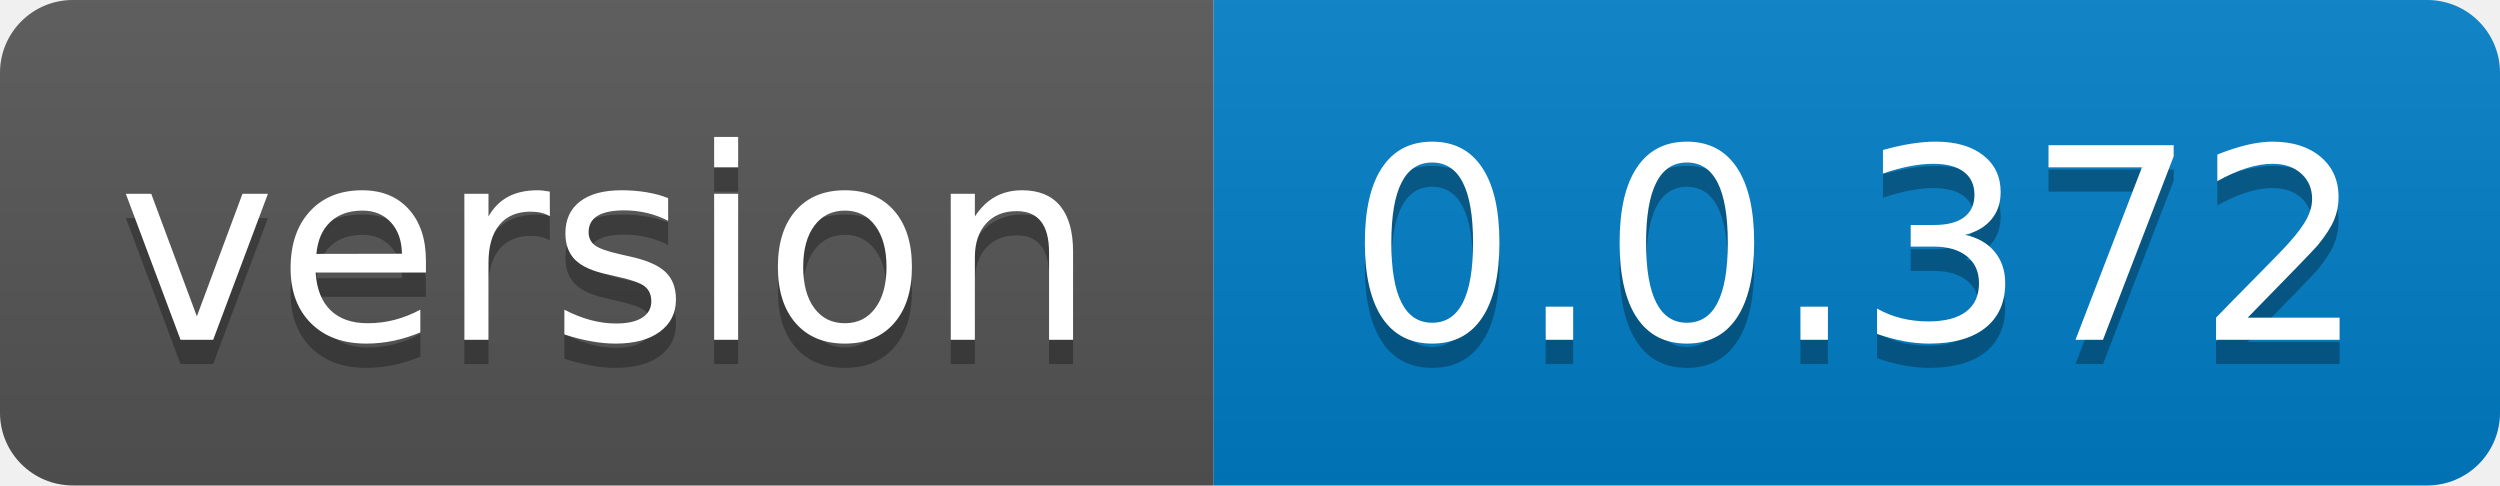
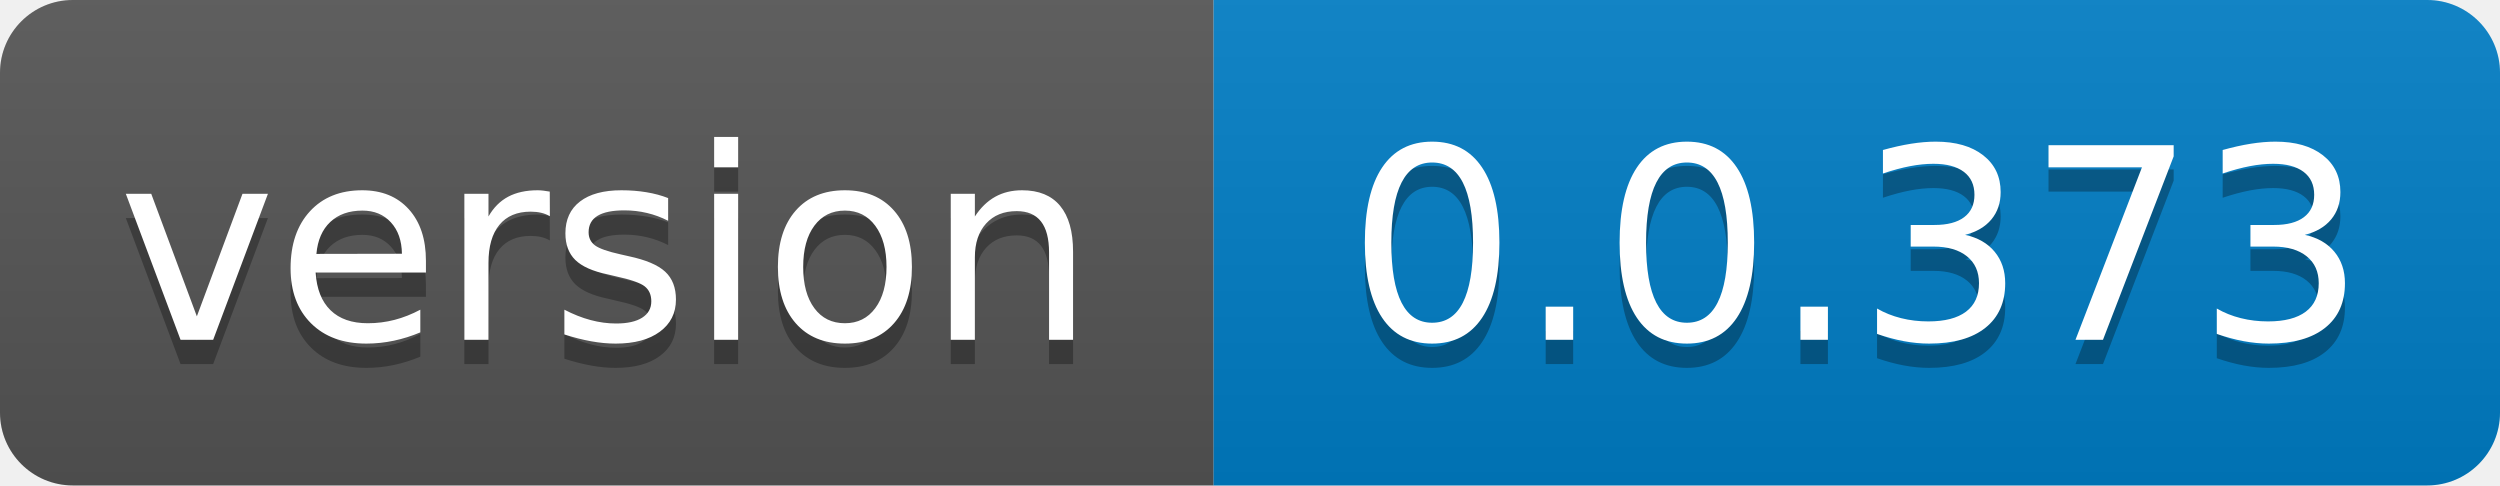
- <svg xmlns="http://www.w3.org/2000/svg" width="103" height="20" role="img" aria-label="version: 0.0.372">
+ <svg xmlns="http://www.w3.org/2000/svg" width="103" height="20" role="img" aria-label="version: 0.0.373">
  <linearGradient id="s" x2="0" y2="100%">
    <stop offset="0" stop-color="#bbb" stop-opacity=".1" />
    <stop offset="1" stop-opacity=".1" />
  </linearGradient>
  <clipPath id="r">
    <rect width="103" height="20" rx="3" fill="#fff" />
  </clipPath>
  <g clip-path="url(#r)">
    <rect width="50" height="20" fill="#555" />
    <rect x="50" width="53" height="20" fill="#007ec6" />
    <rect width="103" height="20" fill="url(#s)" />
  </g>
  <g fill="#fff" text-anchor="middle" font-family="Verdana,Geneva,DejaVu Sans,sans-serif" text-rendering="geometricPrecision" font-size="110">
    <text aria-hidden="true" x="250.0" transform="scale(.1)" textLength="400" y="150" fill="#010101" fill-opacity=".3">version</text>
    <text x="250.0" transform="scale(.1)" textLength="400" y="140" fill="#fff">version</text>
-     <text aria-hidden="true" x="765.0" transform="scale(.1)" textLength="430" y="150" fill="#010101" fill-opacity=".3">0.0.372</text>
-     <text x="765.0" transform="scale(.1)" textLength="430" y="140" fill="#fff">0.0.372</text>
+     <text aria-hidden="true" x="765.0" transform="scale(.1)" textLength="430" y="150" fill="#010101" fill-opacity=".3">0.0.373</text>
+     <text x="765.0" transform="scale(.1)" textLength="430" y="140" fill="#fff">0.0.373</text>
  </g>
</svg>
